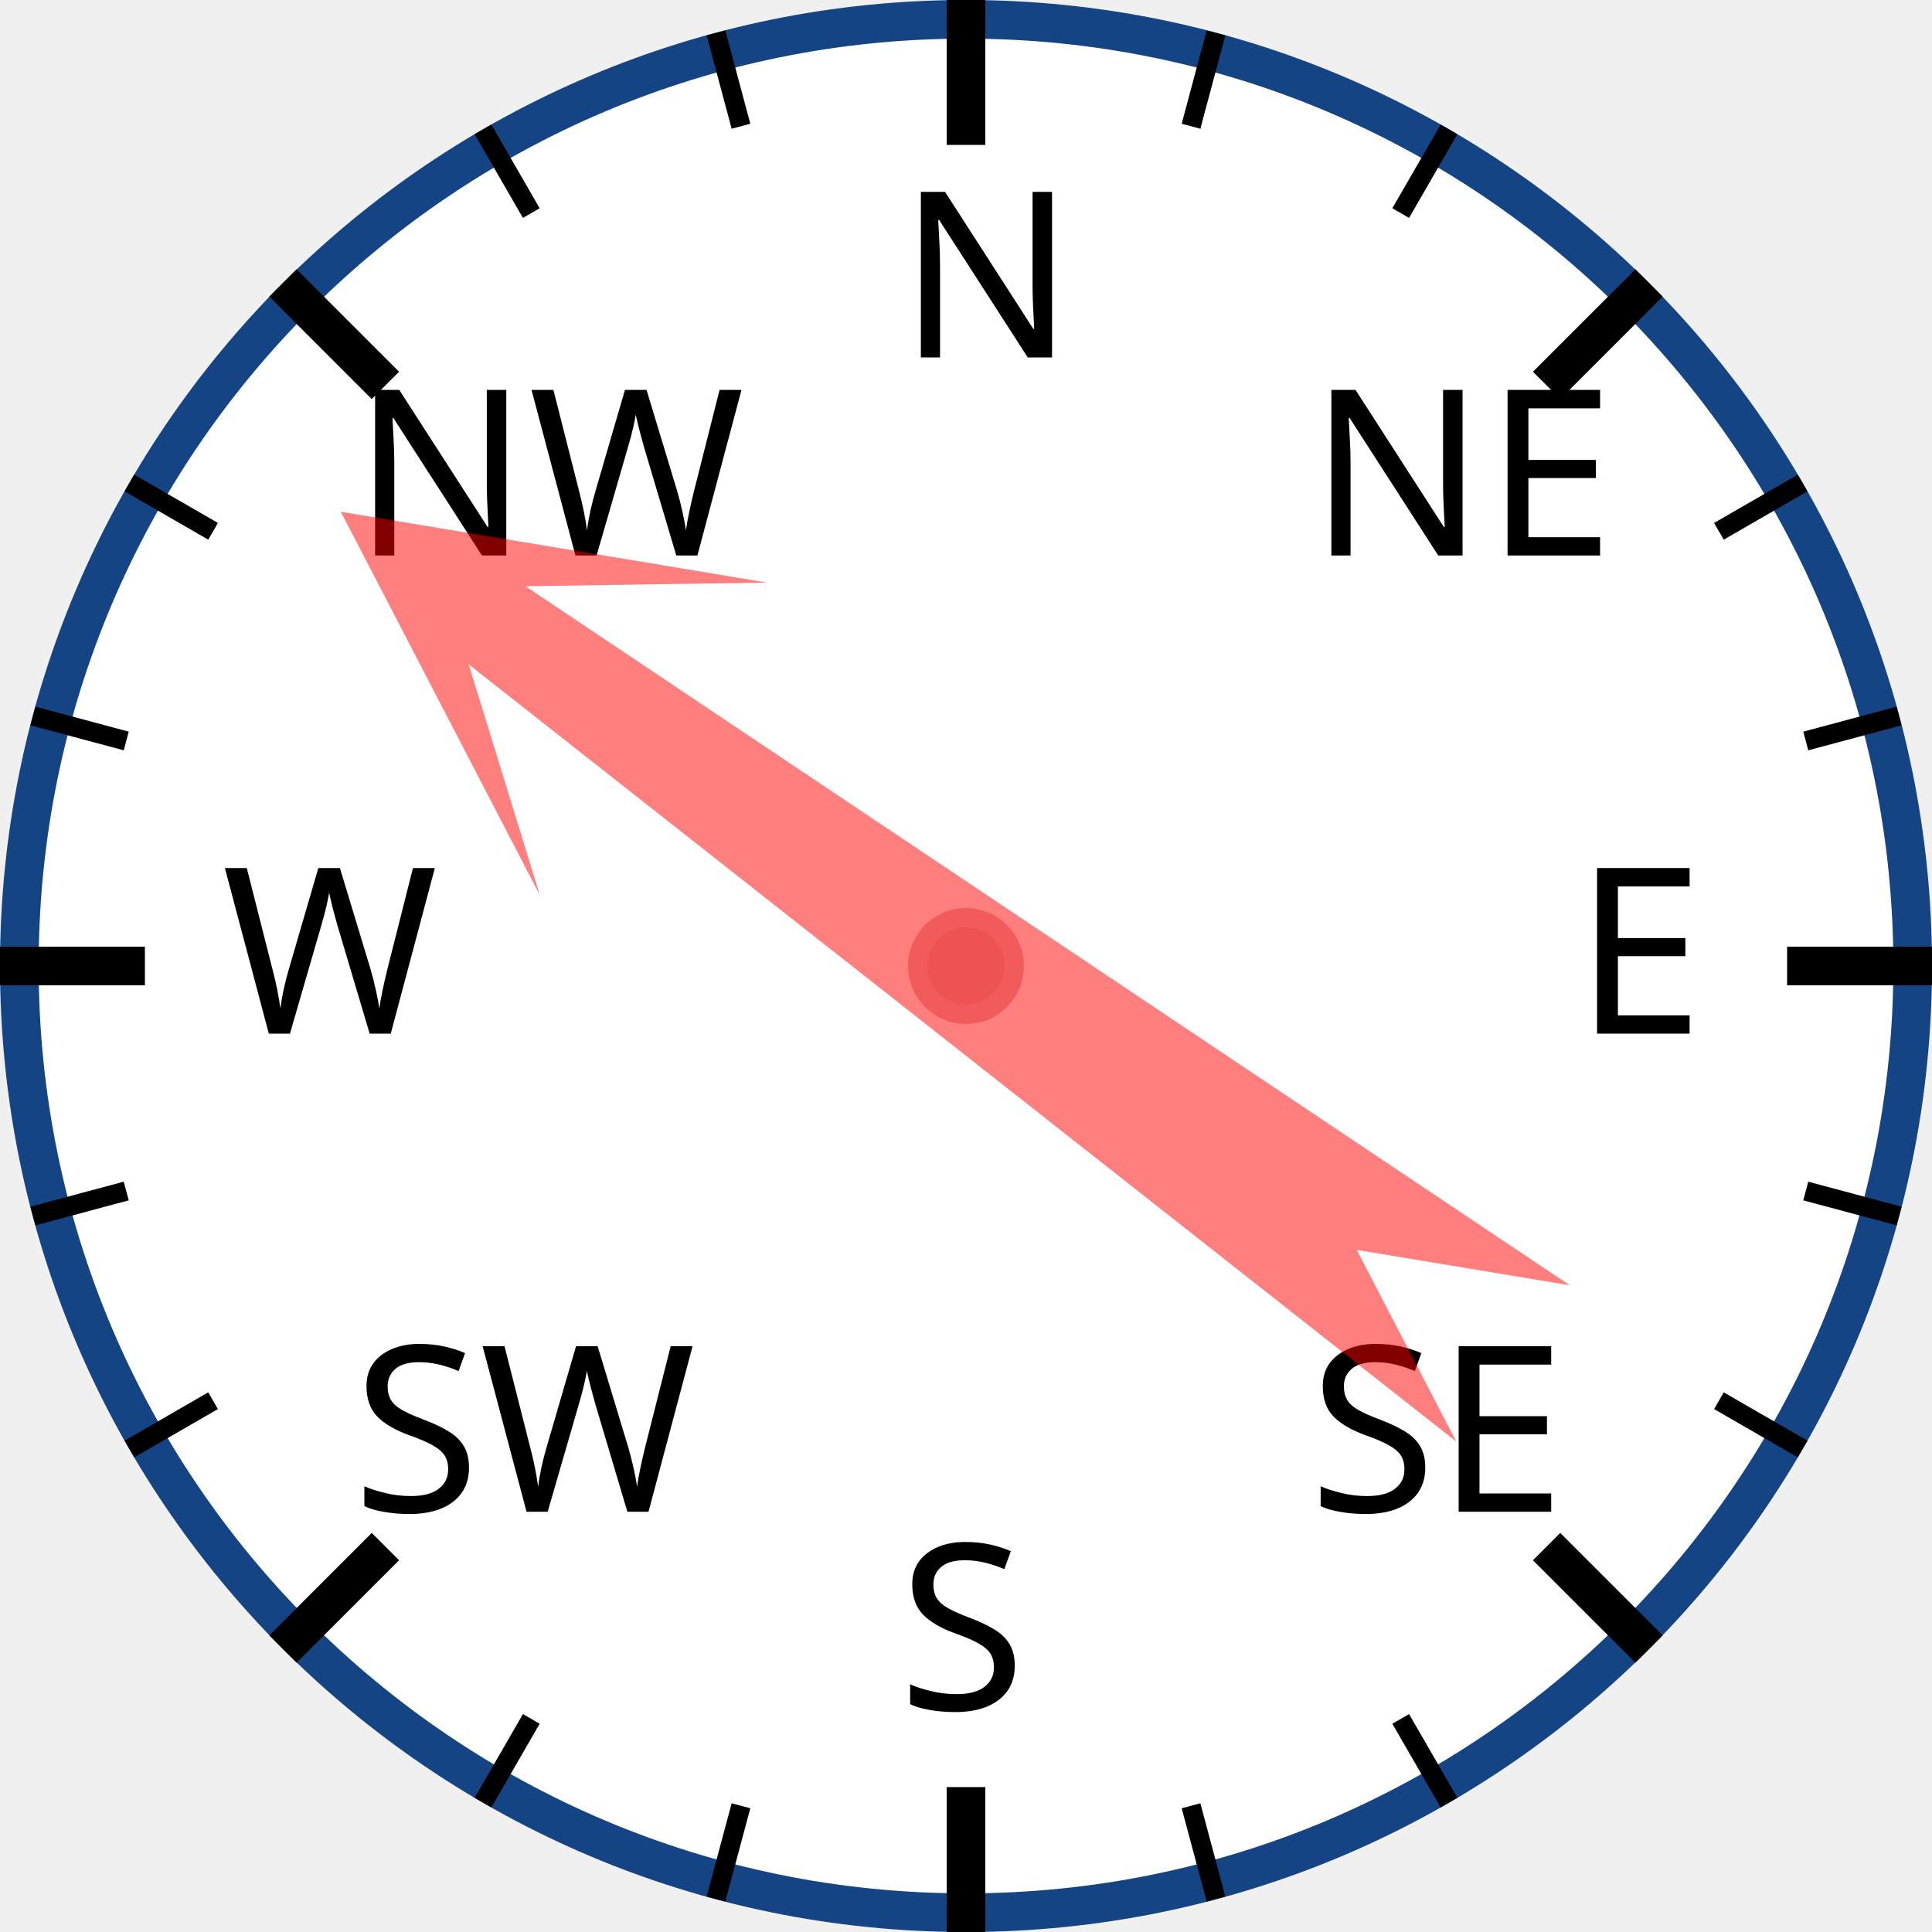
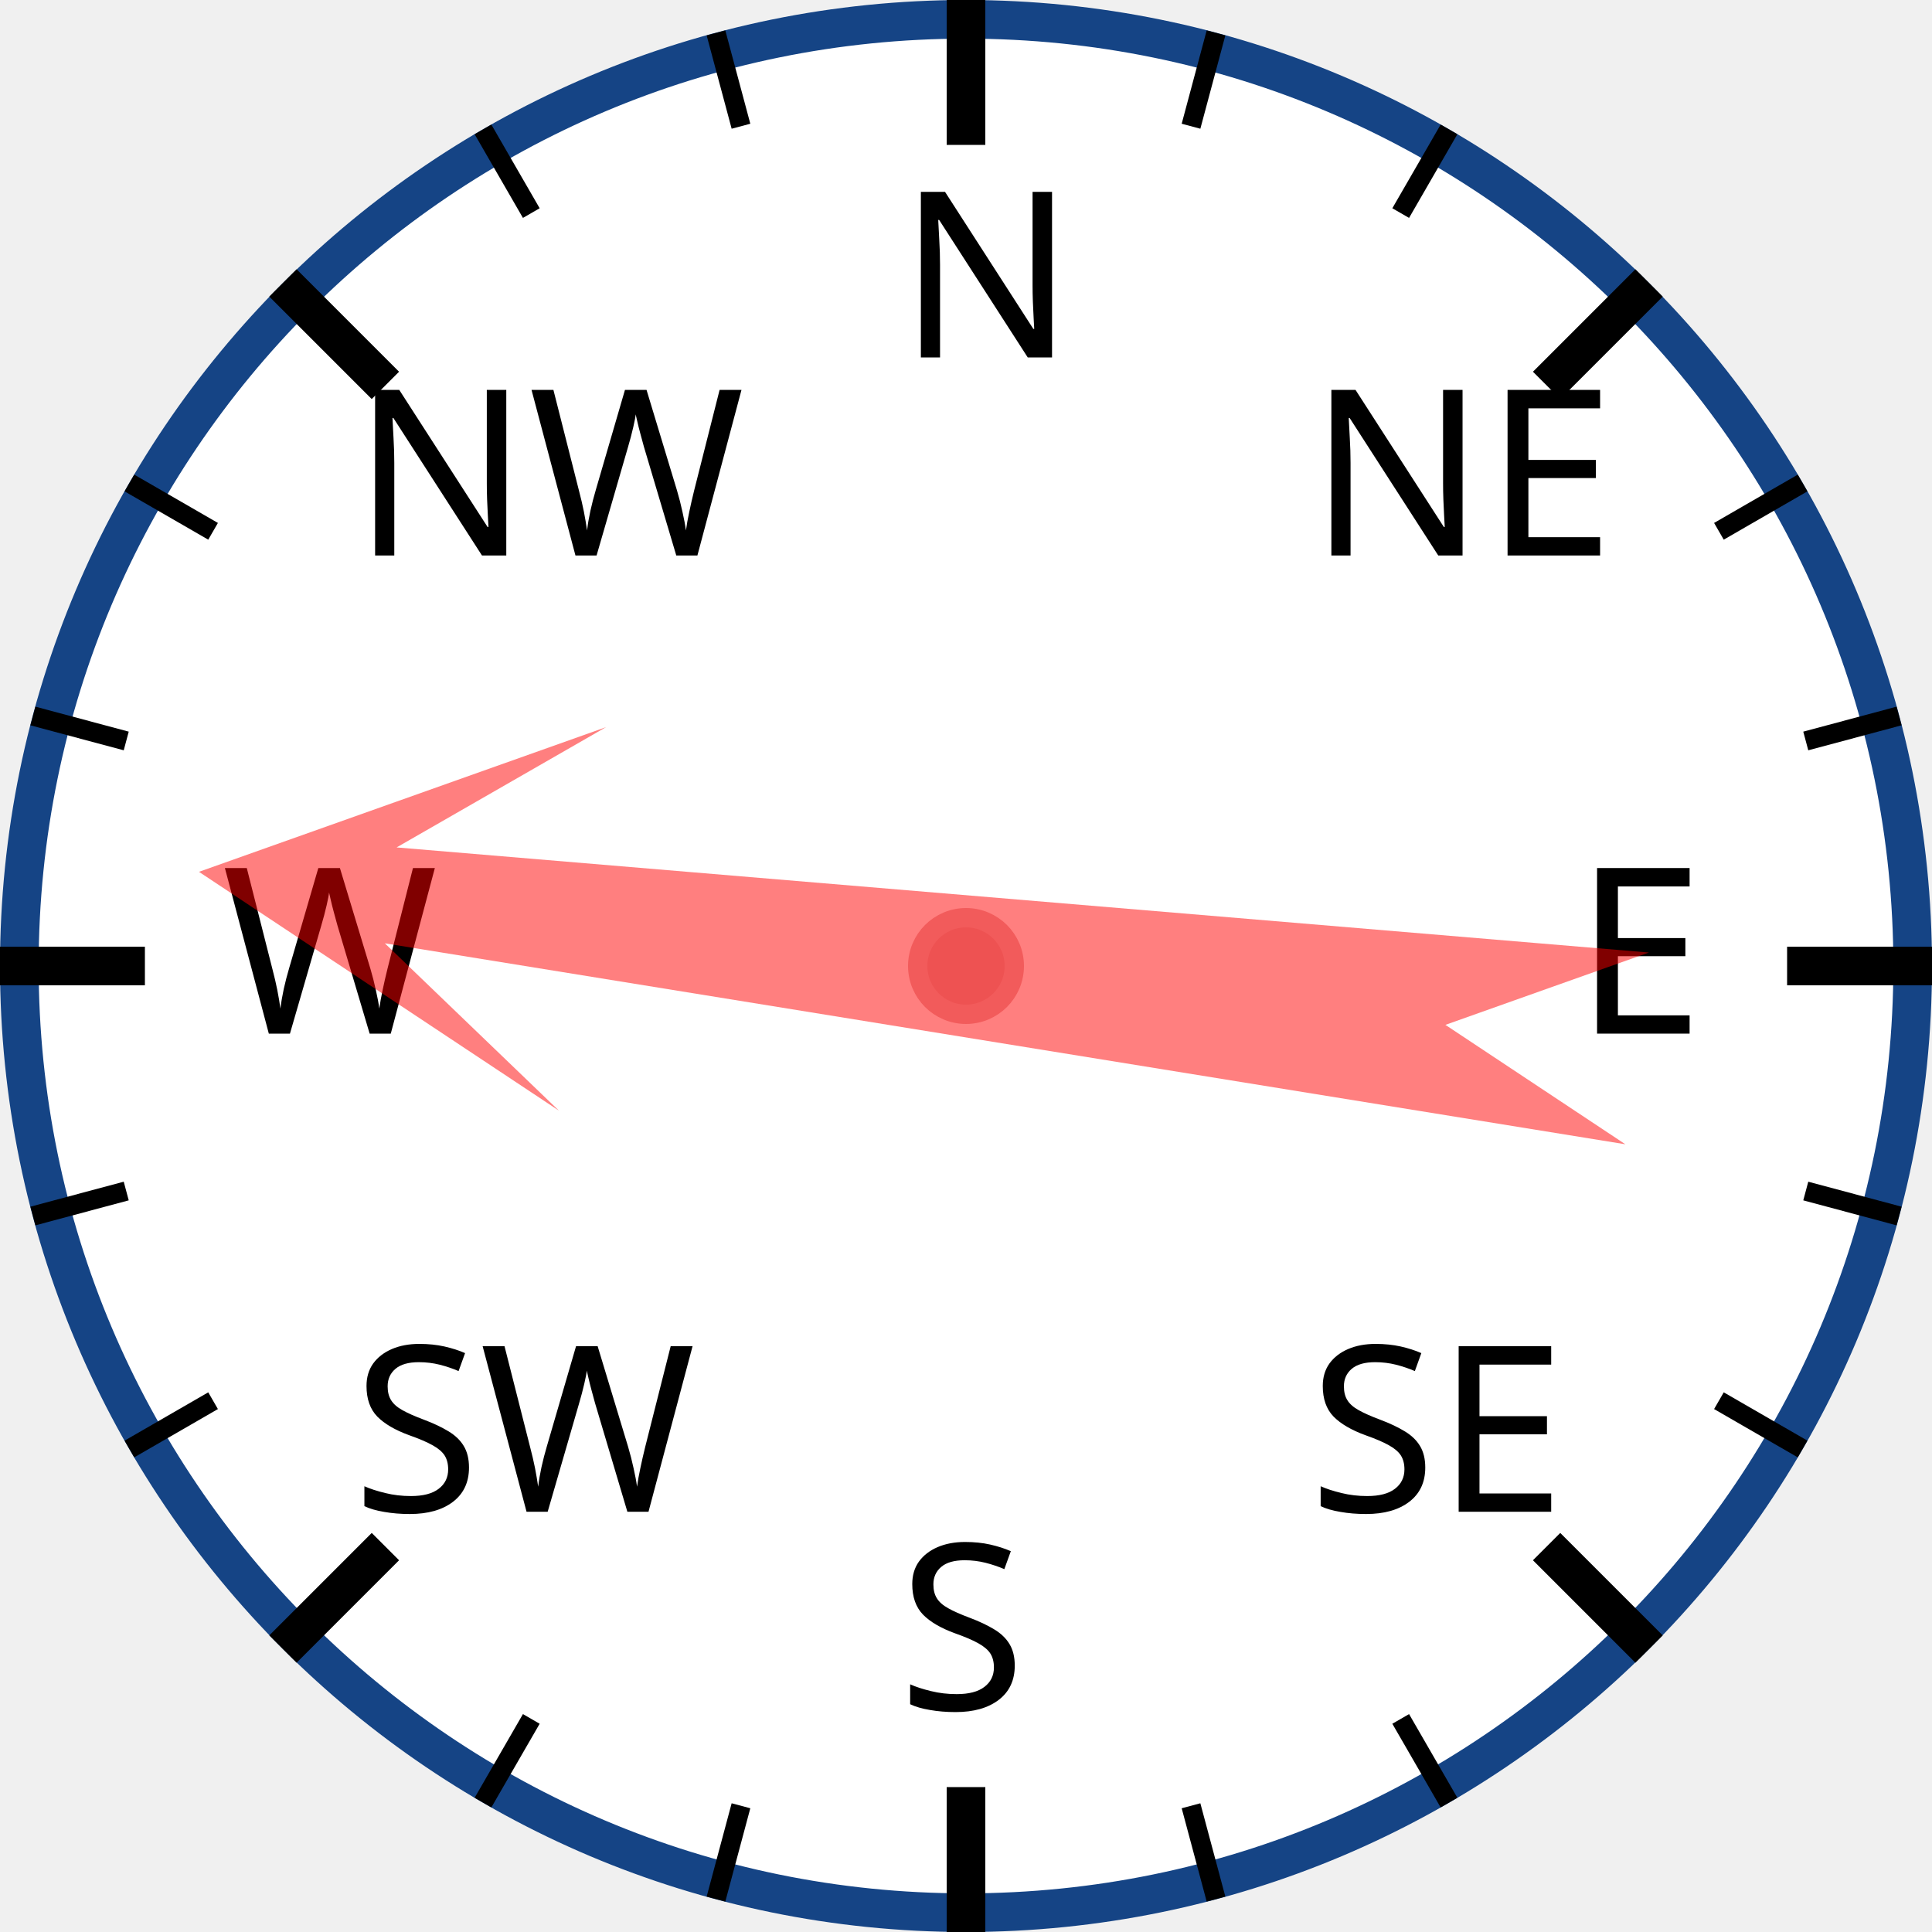
<svg xmlns="http://www.w3.org/2000/svg" width="120px" height="120px" viewBox="0 0 200 200">
  <circle cx="100" cy="100" r="98" style="fill: white; stroke: #154485; stroke-width: 4;" />
  <text x="93.0" y="37.0" style="font-family: sans-serif; font-size: 18pt;">N</text>
  <line x1="100.0" y1="0.0" x2="100.0" y2="15.0" style="stroke: black; stroke-width: 4;" />
  <line x1="74.118" y1="3.407" x2="76.706" y2="13.067" style="stroke: black; stroke-width: 2;" />
  <line x1="50" y1="13.397" x2="55" y2="22.058" style="stroke: black; stroke-width: 2;" />
  <text x="36.503" y="57.503" style="font-family: sans-serif; font-size: 18pt;">NW</text>
  <line x1="29.289" y1="29.289" x2="39.896" y2="39.896" style="stroke: black; stroke-width: 4;" />
  <line x1="13.397" y1="50" x2="22.058" y2="55" style="stroke: black; stroke-width: 2;" />
  <line x1="3.407" y1="74.118" x2="13.067" y2="76.706" style="stroke: black; stroke-width: 2;" />
  <text x="23.0" y="107.0" style="font-family: sans-serif; font-size: 18pt;">W</text>
  <line x1="0.0" y1="100.0" x2="15.0" y2="100.0" style="stroke: black; stroke-width: 4;" />
  <line x1="3.407" y1="125.882" x2="13.067" y2="123.294" style="stroke: black; stroke-width: 2;" />
  <line x1="13.397" y1="150" x2="22.058" y2="145" style="stroke: black; stroke-width: 2;" />
  <text x="36.503" y="156.497" style="font-family: sans-serif; font-size: 18pt;">SW</text>
  <line x1="29.289" y1="170.711" x2="39.896" y2="160.104" style="stroke: black; stroke-width: 4;" />
  <line x1="50" y1="186.603" x2="55" y2="177.942" style="stroke: black; stroke-width: 2;" />
  <line x1="74.118" y1="196.593" x2="76.706" y2="186.933" style="stroke: black; stroke-width: 2;" />
  <text x="93" y="177.0" style="font-family: sans-serif; font-size: 18pt;">S</text>
  <line x1="100" y1="200.0" x2="100" y2="185.0" style="stroke: black; stroke-width: 4;" />
  <line x1="125.882" y1="196.593" x2="123.294" y2="186.933" style="stroke: black; stroke-width: 2;" />
  <line x1="150.0" y1="186.603" x2="145.0" y2="177.942" style="stroke: black; stroke-width: 2;" />
  <text x="135.497" y="156.497" style="font-family: sans-serif; font-size: 18pt;">SE</text>
  <line x1="170.711" y1="170.711" x2="160.104" y2="160.104" style="stroke: black; stroke-width: 4;" />
  <line x1="186.603" y1="150" x2="177.942" y2="145" style="stroke: black; stroke-width: 2;" />
  <line x1="196.593" y1="125.882" x2="186.933" y2="123.294" style="stroke: black; stroke-width: 2;" />
  <text x="163.0" y="107" style="font-family: sans-serif; font-size: 18pt;">E</text>
  <line x1="200.0" y1="100" x2="185.0" y2="100" style="stroke: black; stroke-width: 4;" />
  <line x1="196.593" y1="74.118" x2="186.933" y2="76.706" style="stroke: black; stroke-width: 2;" />
  <line x1="186.603" y1="50" x2="177.942" y2="55" style="stroke: black; stroke-width: 2;" />
  <text x="135.497" y="57.503" style="font-family: sans-serif; font-size: 18pt;">NE</text>
  <line x1="170.711" y1="29.289" x2="160.104" y2="39.896" style="stroke: black; stroke-width: 4;" />
  <line x1="150" y1="13.397" x2="145" y2="22.058" style="stroke: black; stroke-width: 2;" />
  <line x1="125.882" y1="3.407" x2="123.294" y2="13.067" style="stroke: black; stroke-width: 2;" />
-   <polygon points="100 20 120 60 105 40 110 170 100 150 90 170 95 40 80 60" style="fill: red; fill-opacity: 0.5;" transform="rotate(306,100,100)" />
+   <polygon points="100 20 120 60 105 40 110 170 100 150 90 170 95 40 80 60" style="fill: red; fill-opacity: 0.5;" transform="rotate(277,100,100)" />
  <circle cx="100" cy="100" r="5" style="fill: #EE5252; stroke: #F25B5B; stroke-width: 2;" />
</svg>
